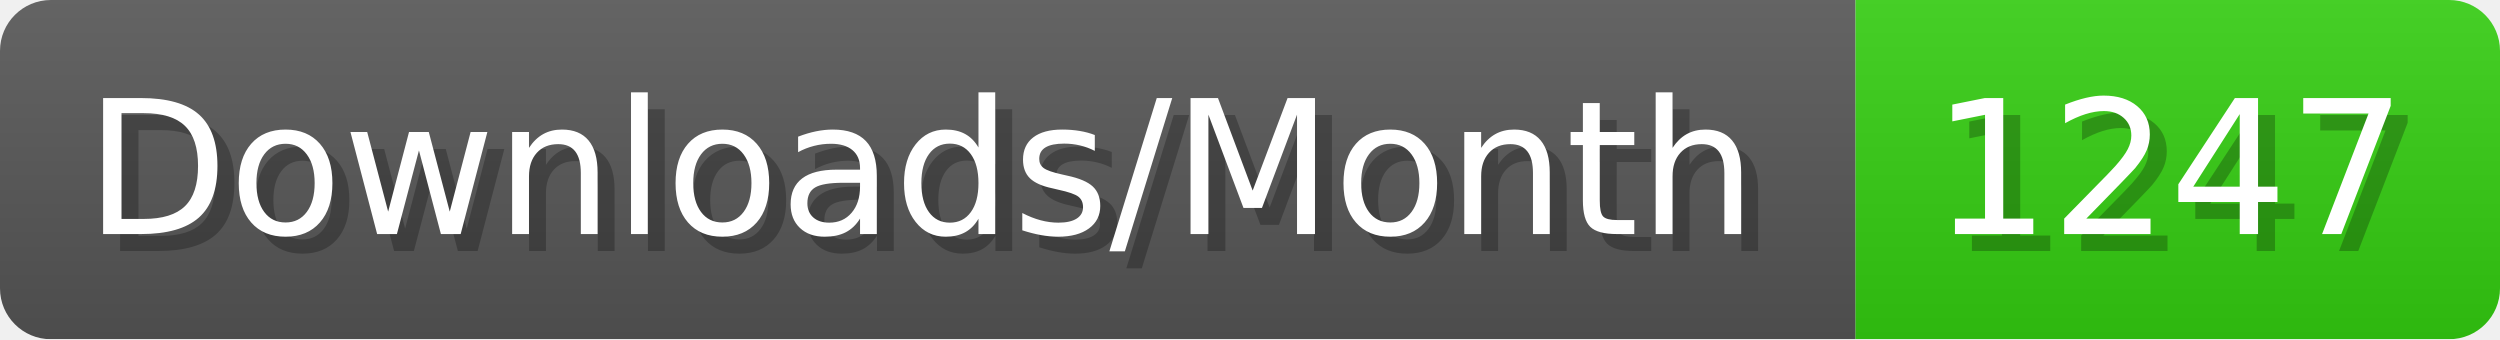
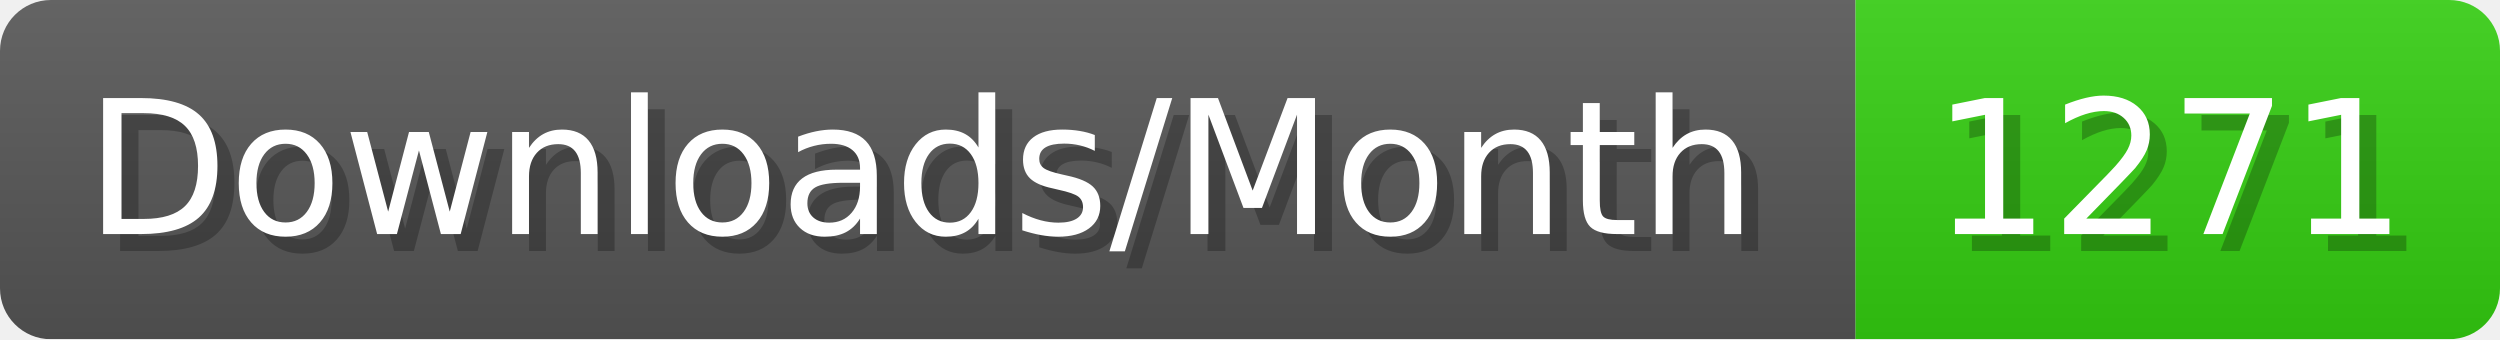
- <svg xmlns="http://www.w3.org/2000/svg" width="147.4" height="20" viewBox="0 0 1474 200" role="img" aria-label="Downloads/Month: 1247">
+ <svg xmlns="http://www.w3.org/2000/svg" width="147.4" height="20" viewBox="0 0 1474 200" role="img" aria-label="Downloads/Month: 1271">
  <linearGradient id="YlXUI" x2="0" y2="100%">
    <stop offset="0" stop-opacity=".1" stop-color="#EEE" />
    <stop offset="1" stop-opacity=".1" />
  </linearGradient>
  <mask id="JHhop">
    <rect width="1474" height="200" rx="30" fill="#FFF" />
  </mask>
  <g mask="url(#JHhop)">
    <rect width="1094" height="200" fill="#555" />
    <rect width="380" height="200" fill="#3C1" x="1094" />
    <rect width="1474" height="200" fill="url(#YlXUI)" />
  </g>
  <g aria-hidden="true" fill="#fff" text-anchor="start" font-family="Verdana,DejaVu Sans,sans-serif" font-size="110">
    <text x="60" y="148" textLength="994" fill="#000" opacity="0.25">Downloads/Month</text>
    <text x="50" y="138" textLength="994">Downloads/Month</text>
-     <text x="1149" y="148" textLength="280" fill="#000" opacity="0.25">1247</text>
-     <text x="1139" y="138" textLength="280">1247</text>
+     <text x="1149" y="148" textLength="280" fill="#000" opacity="0.25">1271</text>
+     <text x="1139" y="138" textLength="280">1271</text>
  </g>
</svg>
